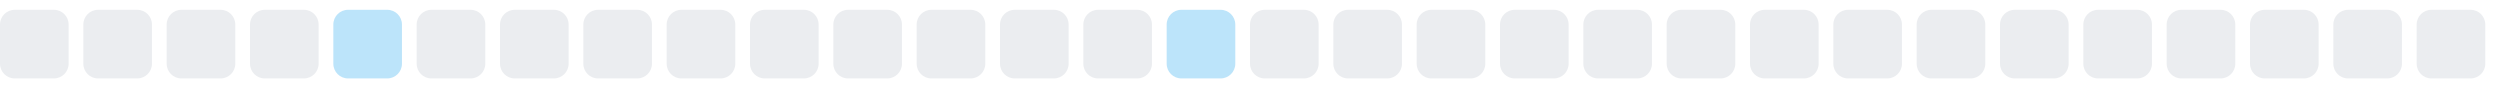
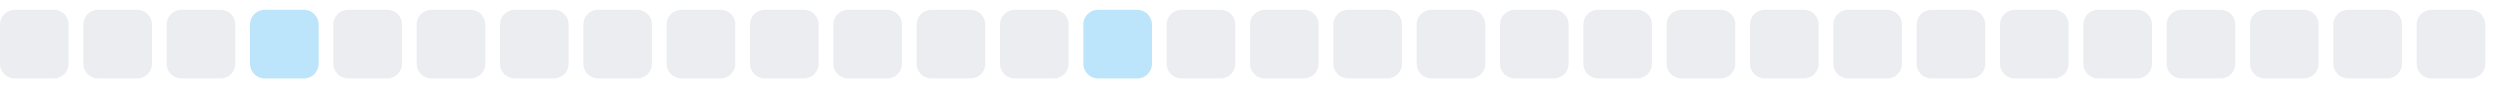
<svg xmlns="http://www.w3.org/2000/svg" width="255" height="9">
  <style>
        .level0 { fill: #ebedf0; }
        .level1 { fill: #bce4fa; }
        .level2 { fill: #75c7f7; }
        .level3 { fill: #30a9f2; }
        .level4 { fill: #008ee6; }
        @media (prefers-color-scheme: dark) {
          .level0 { fill: #161b22; }
          .level1 { fill: #0b3b5c; }
          .level2 { fill: #0a6299; }
          .level3 { fill: #008ee6; }
          .level4 { fill: #5bc4ff; }
        }
      </style>
  <rect x="0.0" y="1" width="7" height="7" rx="1.5" ry="1.5" class="level0" />
  <rect x="8.5" y="1" width="7" height="7" rx="1.5" ry="1.5" class="level0" />
  <rect x="17.0" y="1" width="7" height="7" rx="1.5" ry="1.5" class="level0" />
-   <rect x="25.5" y="1" width="7" height="7" rx="1.5" ry="1.5" class="level0" />
-   <rect x="34.0" y="1" width="7" height="7" rx="1.5" ry="1.5" class="level1" />
+   <rect x="25.5" y="1" width="7" height="7" rx="1.5" ry="1.5" class="level1" />
+   <rect x="34.0" y="1" width="7" height="7" rx="1.5" ry="1.5" class="level0" />
  <rect x="42.5" y="1" width="7" height="7" rx="1.5" ry="1.5" class="level0" />
  <rect x="51.0" y="1" width="7" height="7" rx="1.5" ry="1.5" class="level0" />
  <rect x="59.5" y="1" width="7" height="7" rx="1.5" ry="1.5" class="level0" />
  <rect x="68.0" y="1" width="7" height="7" rx="1.5" ry="1.5" class="level0" />
  <rect x="76.5" y="1" width="7" height="7" rx="1.5" ry="1.5" class="level0" />
  <rect x="85.0" y="1" width="7" height="7" rx="1.5" ry="1.5" class="level0" />
  <rect x="93.5" y="1" width="7" height="7" rx="1.5" ry="1.5" class="level0" />
  <rect x="102.0" y="1" width="7" height="7" rx="1.5" ry="1.5" class="level0" />
-   <rect x="110.5" y="1" width="7" height="7" rx="1.5" ry="1.5" class="level0" />
-   <rect x="119.0" y="1" width="7" height="7" rx="1.5" ry="1.5" class="level1" />
+   <rect x="110.5" y="1" width="7" height="7" rx="1.5" ry="1.5" class="level1" />
+   <rect x="119.0" y="1" width="7" height="7" rx="1.5" ry="1.5" class="level0" />
  <rect x="127.5" y="1" width="7" height="7" rx="1.5" ry="1.5" class="level0" />
  <rect x="136.0" y="1" width="7" height="7" rx="1.5" ry="1.5" class="level0" />
  <rect x="144.5" y="1" width="7" height="7" rx="1.5" ry="1.5" class="level0" />
  <rect x="153.0" y="1" width="7" height="7" rx="1.5" ry="1.5" class="level0" />
  <rect x="161.5" y="1" width="7" height="7" rx="1.5" ry="1.5" class="level0" />
  <rect x="170.0" y="1" width="7" height="7" rx="1.5" ry="1.5" class="level0" />
  <rect x="178.5" y="1" width="7" height="7" rx="1.5" ry="1.5" class="level0" />
  <rect x="187.0" y="1" width="7" height="7" rx="1.5" ry="1.5" class="level0" />
  <rect x="195.5" y="1" width="7" height="7" rx="1.5" ry="1.5" class="level0" />
  <rect x="204.0" y="1" width="7" height="7" rx="1.5" ry="1.5" class="level0" />
  <rect x="212.5" y="1" width="7" height="7" rx="1.5" ry="1.5" class="level0" />
  <rect x="221.0" y="1" width="7" height="7" rx="1.5" ry="1.5" class="level0" />
  <rect x="229.5" y="1" width="7" height="7" rx="1.5" ry="1.5" class="level0" />
  <rect x="238.0" y="1" width="7" height="7" rx="1.5" ry="1.5" class="level0" />
  <rect x="246.5" y="1" width="7" height="7" rx="1.5" ry="1.5" class="level0" />
</svg>
